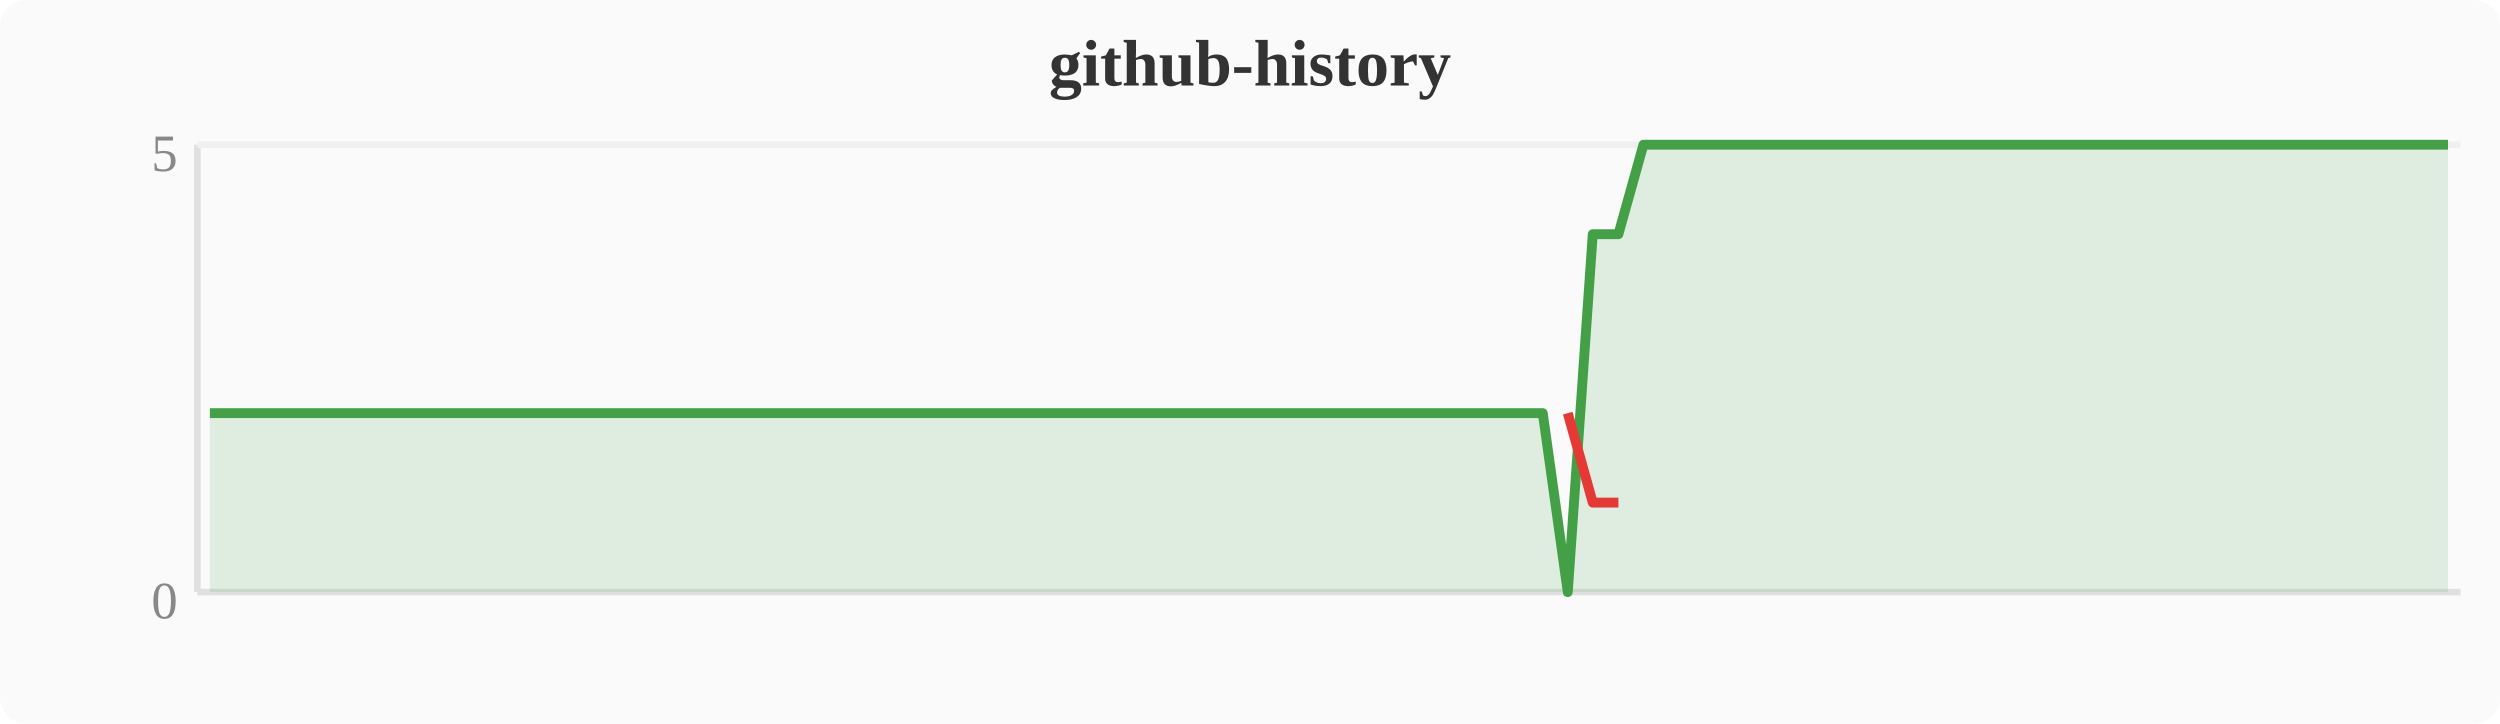
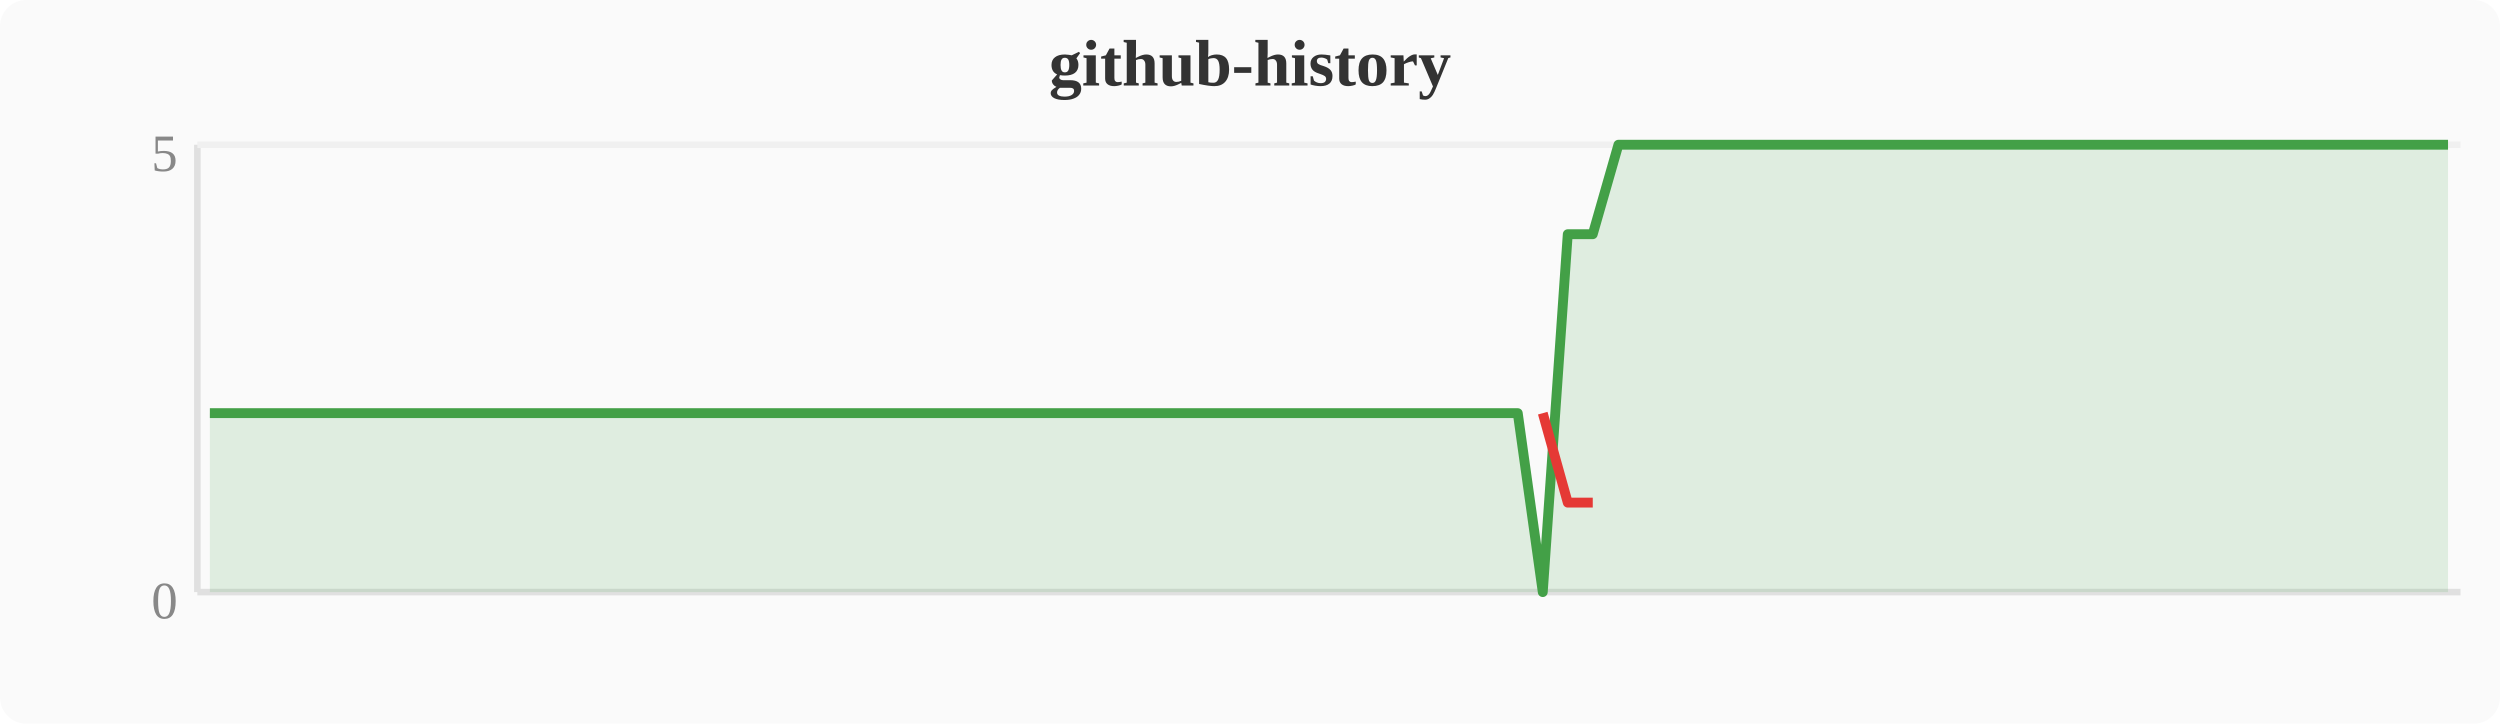
<svg xmlns="http://www.w3.org/2000/svg" width="380" height="110" viewBox="0 0 380 110">
  <rect width="380" height="110" fill="#fafafa" rx="4" />
  <text x="190" y="13" text-anchor="middle" font-size="10" font-weight="bold" fill="#333">github-history</text>
  <line x1="30" y1="22" x2="30" y2="90" stroke="#e0e0e0" stroke-width="1" />
  <line x1="30" y1="90" x2="374" y2="90" stroke="#e0e0e0" stroke-width="1" />
  <line x1="30" y1="22" x2="374" y2="22" stroke="#f0f0f0" stroke-width="1" />
  <text x="27" y="94" text-anchor="end" font-size="8" fill="#888">0</text>
  <text x="27" y="26" text-anchor="end" font-size="8" fill="#888">5</text>
-   <polygon points="31.9,62.8 35.7,62.8 39.6,62.8 43.4,62.8 47.2,62.8 51.0,62.8 54.8,62.8 58.7,62.8 62.5,62.8 66.3,62.8 70.1,62.8 74.0,62.8 77.8,62.8 81.6,62.8 85.4,62.8 89.2,62.8 93.1,62.8 96.9,62.8 100.7,62.8 104.5,62.8 108.4,62.8 112.2,62.8 116.0,62.8 119.8,62.8 123.6,62.8 127.5,62.8 131.3,62.8 135.1,62.8 138.9,62.8 142.8,62.8 146.6,62.8 150.4,62.8 154.2,62.8 158.0,62.8 161.9,62.8 165.7,62.8 169.5,62.8 173.3,62.8 177.2,62.8 181.0,62.8 184.8,62.8 188.6,62.8 192.4,62.8 196.3,62.8 200.1,62.8 203.9,62.8 207.7,62.8 211.6,62.8 215.4,62.8 219.2,62.8 223.0,62.8 226.8,62.8 230.7,62.8 234.5,62.8 238.3,90.0 242.1,35.6 246.0,35.6 249.8,22.0 253.6,22.0 257.4,22.0 261.2,22.0 265.1,22.0 268.9,22.0 272.7,22.0 276.5,22.0 280.4,22.0 284.2,22.0 288.0,22.0 291.8,22.0 295.6,22.0 299.5,22.0 303.3,22.0 307.1,22.0 310.9,22.0 314.8,22.0 318.6,22.0 322.4,22.0 326.2,22.0 330.0,22.0 333.9,22.0 337.7,22.0 341.5,22.0 345.3,22.0 349.2,22.0 353.0,22.0 356.8,22.0 360.6,22.0 364.4,22.0 368.3,22.0 372.1,22.0 372.1,90 31.9,90" fill="#43a047" opacity="0.15" />
-   <polyline points="31.9,62.8 35.7,62.8 39.6,62.8 43.4,62.8 47.2,62.8 51.0,62.8 54.8,62.8 58.7,62.8 62.5,62.8 66.3,62.8 70.1,62.8 74.0,62.8 77.8,62.8 81.6,62.8 85.4,62.8 89.2,62.8 93.1,62.8 96.9,62.8 100.7,62.8 104.5,62.8 108.4,62.8 112.2,62.8 116.0,62.8 119.8,62.8 123.6,62.8 127.5,62.8 131.3,62.8 135.1,62.8 138.9,62.8 142.8,62.8 146.6,62.8 150.4,62.8 154.2,62.8 158.0,62.8 161.9,62.8 165.7,62.8 169.5,62.8 173.3,62.8 177.2,62.8 181.0,62.8 184.8,62.8 188.6,62.8 192.4,62.8 196.3,62.8 200.1,62.8 203.9,62.8 207.7,62.8 211.6,62.8 215.4,62.8 219.2,62.8 223.0,62.8 226.8,62.8 230.7,62.8 234.5,62.8 238.3,90.0 242.1,35.6 246.0,35.6 249.8,22.0 253.6,22.0 257.4,22.0 261.2,22.0 265.1,22.0 268.9,22.0 272.7,22.0 276.5,22.0 280.4,22.0 284.2,22.0 288.0,22.0 291.8,22.0 295.6,22.0 299.5,22.0 303.3,22.0 307.1,22.0 310.9,22.0 314.8,22.0 318.6,22.0 322.4,22.0 326.2,22.0 330.0,22.0 333.9,22.0 337.7,22.0 341.5,22.0 345.3,22.0 349.2,22.0 353.0,22.0 356.8,22.0 360.6,22.0 364.4,22.0 368.3,22.0 372.1,22.0" fill="none" stroke="#43a047" stroke-width="1.5" stroke-linejoin="round" />
-   <polyline points="238.3,62.8 242.1,76.4 246.0,76.4" fill="none" stroke="#e53935" stroke-width="1.5" stroke-linejoin="round" />
+   <polygon points="31.9,62.8 35.7,62.8 39.6,62.8 43.4,62.8 47.2,62.8 51.0,62.8 54.8,62.8 58.7,62.8 62.5,62.8 66.3,62.8 70.1,62.8 74.0,62.8 77.8,62.8 81.6,62.8 85.4,62.8 89.2,62.8 93.1,62.8 96.9,62.8 100.7,62.8 104.5,62.8 108.4,62.8 112.2,62.8 116.0,62.8 119.8,62.8 123.6,62.8 127.5,62.8 131.3,62.8 135.1,62.8 138.9,62.8 142.8,62.8 146.6,62.8 150.4,62.8 154.2,62.8 158.0,62.8 161.9,62.8 165.7,62.8 169.5,62.8 173.3,62.8 177.2,62.8 181.0,62.8 184.8,62.8 188.6,62.8 192.4,62.8 196.3,62.8 200.1,62.8 203.9,62.8 207.7,62.8 211.6,62.8 215.4,62.8 219.2,62.8 223.0,62.8 226.8,62.8 230.7,62.8 234.5,90.0 238.3,35.6 242.1,35.6 246.0,22.0 249.8,22.0 253.6,22.0 257.4,22.0 261.2,22.0 265.1,22.0 268.9,22.0 272.7,22.0 276.5,22.0 280.4,22.0 284.2,22.0 288.0,22.0 291.8,22.0 295.6,22.0 299.5,22.0 303.3,22.0 307.1,22.0 310.9,22.0 314.8,22.0 318.6,22.0 322.4,22.0 326.2,22.0 330.0,22.0 333.9,22.0 337.7,22.0 341.5,22.0 345.3,22.0 349.2,22.0 353.0,22.0 356.8,22.0 360.6,22.0 364.4,22.0 368.3,22.0 372.1,22.0 372.1,90 31.9,90" fill="#43a047" opacity="0.15" />
+   <polyline points="31.9,62.8 35.7,62.8 39.6,62.8 43.4,62.8 47.2,62.8 51.0,62.8 54.8,62.8 58.7,62.8 62.5,62.8 66.3,62.8 70.1,62.8 74.0,62.8 77.8,62.8 81.6,62.8 85.4,62.8 89.2,62.8 93.1,62.8 96.9,62.8 100.7,62.8 104.5,62.8 108.4,62.8 112.2,62.8 116.0,62.8 119.8,62.8 123.6,62.8 127.5,62.8 131.3,62.8 135.1,62.8 138.9,62.8 142.8,62.8 146.6,62.8 150.4,62.8 154.2,62.8 158.0,62.8 161.9,62.8 165.7,62.8 169.5,62.8 173.3,62.8 177.2,62.8 181.0,62.8 184.8,62.8 188.6,62.8 192.4,62.8 196.3,62.8 200.1,62.8 203.9,62.8 207.7,62.8 211.6,62.8 215.4,62.8 219.2,62.8 223.0,62.8 226.8,62.8 230.7,62.8 234.5,90.0 238.3,35.6 242.1,35.6 246.0,22.0 249.8,22.0 253.6,22.0 257.4,22.0 261.2,22.0 265.1,22.0 268.9,22.0 272.7,22.0 276.5,22.0 280.4,22.0 284.2,22.0 288.0,22.0 291.8,22.0 295.6,22.0 299.5,22.0 303.3,22.0 307.1,22.0 310.9,22.0 314.8,22.0 318.6,22.0 322.4,22.0 326.2,22.0 330.0,22.0 333.9,22.0 337.7,22.0 341.5,22.0 345.3,22.0 349.2,22.0 353.0,22.0 356.8,22.0 360.6,22.0 364.4,22.0 368.3,22.0 372.1,22.0" fill="none" stroke="#43a047" stroke-width="1.5" stroke-linejoin="round" />
+   <polyline points="234.5,62.8 238.3,76.4 242.1,76.4" fill="none" stroke="#e53935" stroke-width="1.5" stroke-linejoin="round" />
</svg>
